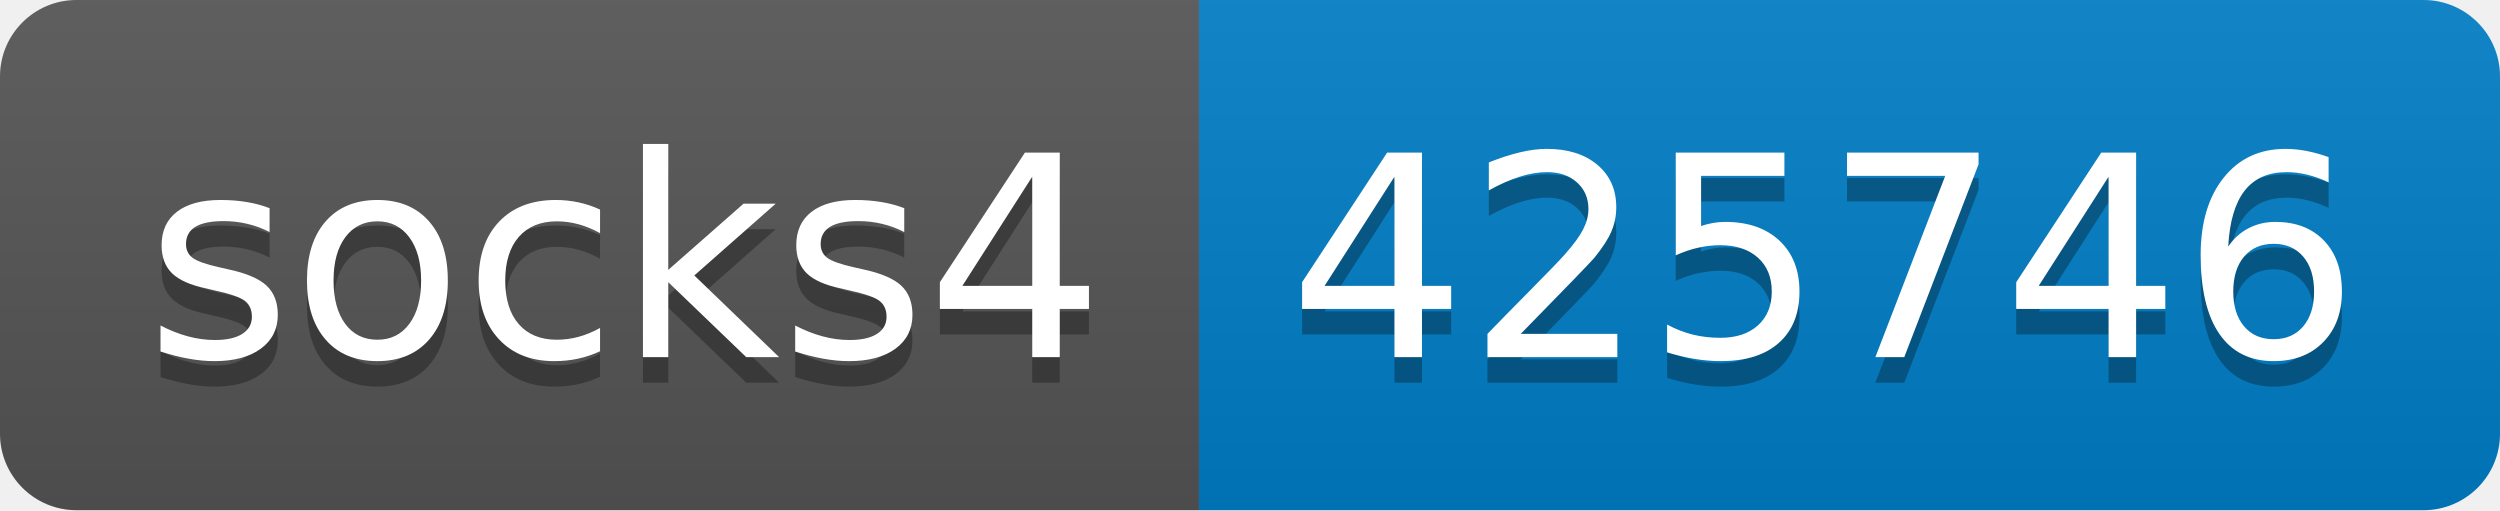
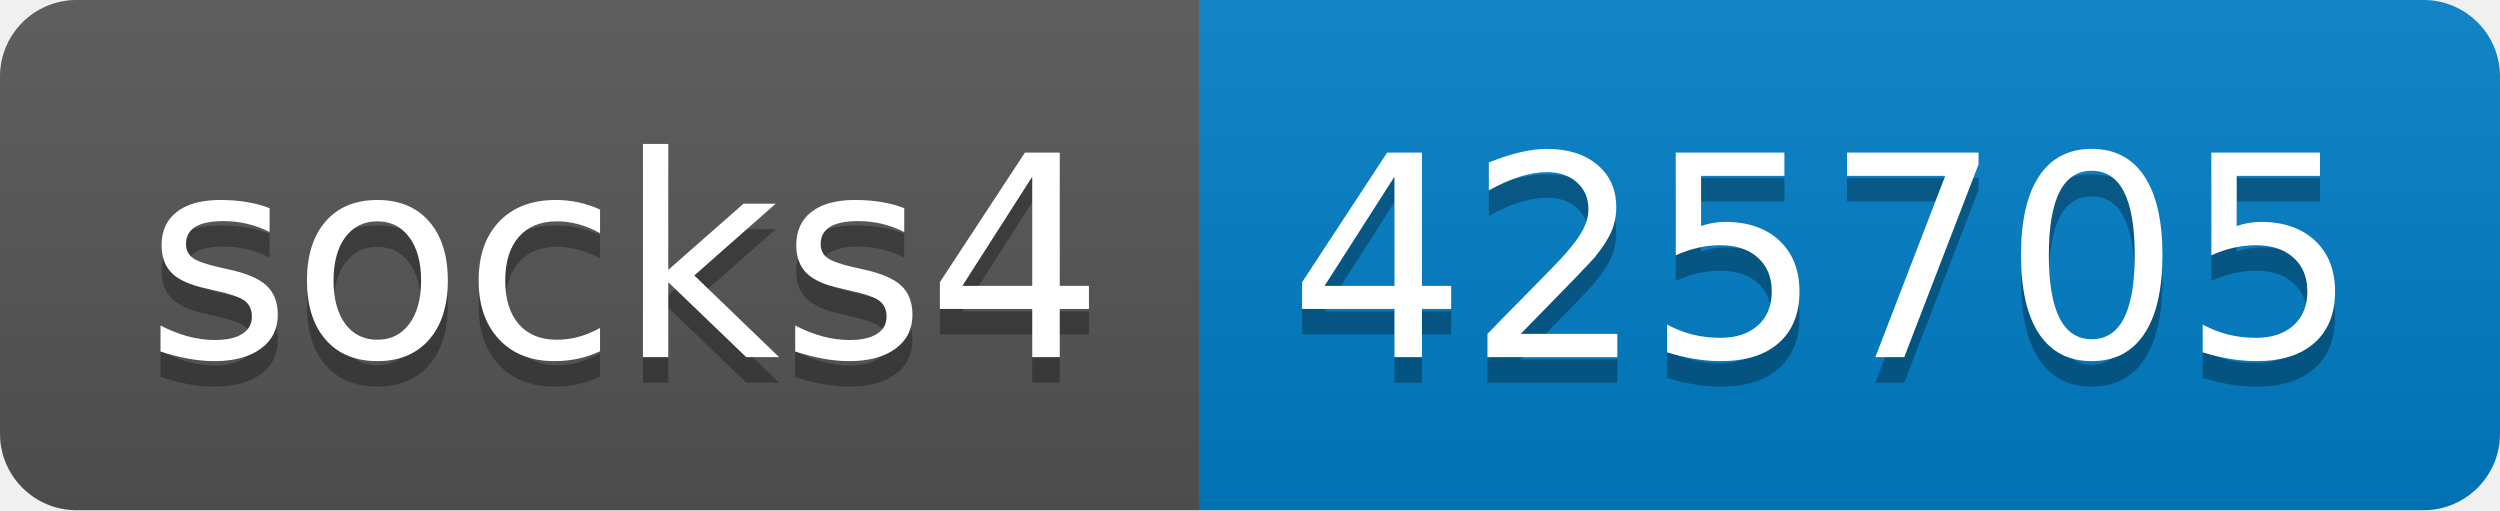
- <svg xmlns="http://www.w3.org/2000/svg" width="98" height="20" role="img" aria-label="socks4: 425746">
+ <svg xmlns="http://www.w3.org/2000/svg" width="98" height="20" role="img" aria-label="socks4: 425705">
  <linearGradient id="s" x2="0" y2="100%">
    <stop offset="0" stop-color="#bbb" stop-opacity=".1" />
    <stop offset="1" stop-opacity=".1" />
  </linearGradient>
  <clipPath id="r">
    <rect width="98" height="20" rx="3" fill="#fff" />
  </clipPath>
  <g clip-path="url(#r)">
    <rect width="47" height="20" fill="#555" />
    <rect x="47" width="51" height="20" fill="#007ec6" />
    <rect width="98" height="20" fill="url(#s)" />
  </g>
  <g fill="#fff" text-anchor="middle" font-family="Verdana,Geneva,DejaVu Sans,sans-serif" text-rendering="geometricPrecision" font-size="110">
    <text aria-hidden="true" x="245" y="150" fill="#010101" fill-opacity=".3" transform="scale(.1)" textLength="370">socks4</text>
    <text x="245" y="140" transform="scale(.1)" fill="#fff" textLength="370">socks4</text>
-     <text aria-hidden="true" x="715" y="150" fill="#010101" fill-opacity=".3" transform="scale(.1)" textLength="410">425746</text>
-     <text x="715" y="140" transform="scale(.1)" fill="#fff" textLength="410">425746</text>
+     <text aria-hidden="true" x="715" y="150" fill="#010101" fill-opacity=".3" transform="scale(.1)" textLength="410">425705</text>
+     <text x="715" y="140" transform="scale(.1)" fill="#fff" textLength="410">425705</text>
  </g>
</svg>
